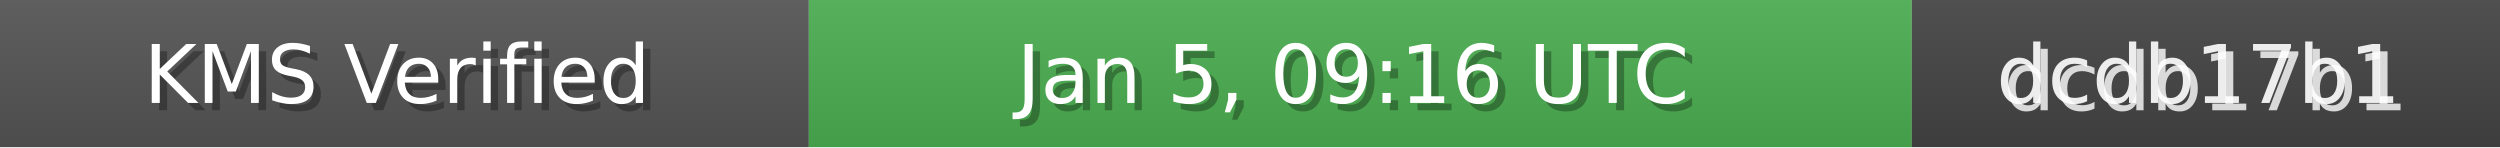
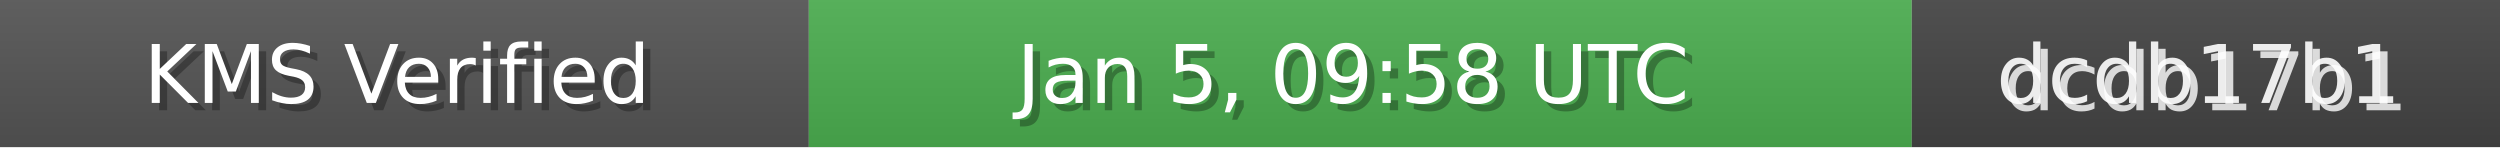
<svg xmlns="http://www.w3.org/2000/svg" width="340" height="20" role="img">
  <linearGradient id="bg" x2="0" y2="100%">
    <stop offset="0" stop-color="#bbb" stop-opacity=".1" />
    <stop offset="1" stop-opacity=".1" />
  </linearGradient>
  <rect width="110" height="20" fill="#555" />
  <rect x="110" width="150" height="20" fill="#4CAF50" />
  <rect x="260" width="80" height="20" fill="#444" />
  <rect width="340" height="20" fill="url(#bg)" />
  <g fill="#fff" text-anchor="middle" font-family="Verdana,Geneva,DejaVu Sans,sans-serif" font-size="11">
    <text x="55" y="15" fill="#000" fill-opacity=".3">KMS Verified</text>
    <text x="54" y="14">KMS Verified</text>
-     <text x="185" y="15" fill="#000" fill-opacity=".3">Jan 5, 09:16 UTC</text>
-     <text x="184" y="14">Jan 5, 09:16 UTC</text>
+     <text x="185" y="15" fill="#000" fill-opacity=".3">Jan 5, 09:58 UTC</text>
+     <text x="184" y="14">Jan 5, 09:58 UTC</text>
    <text x="300" y="15" fill="#fff" fill-opacity=".8">dcdb17b1</text>
    <text x="299" y="14" fill="#fff" fill-opacity=".9">dcdb17b1</text>
  </g>
</svg>
